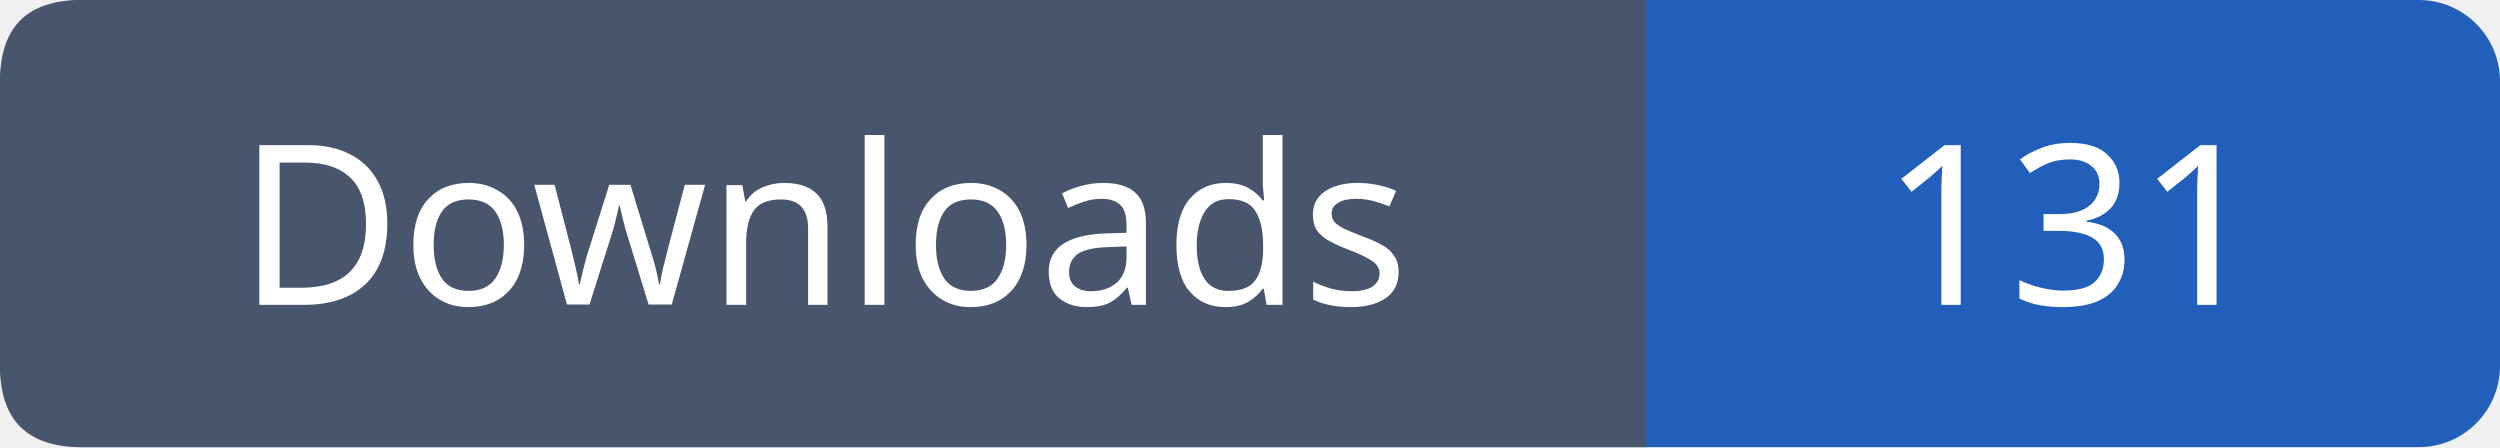
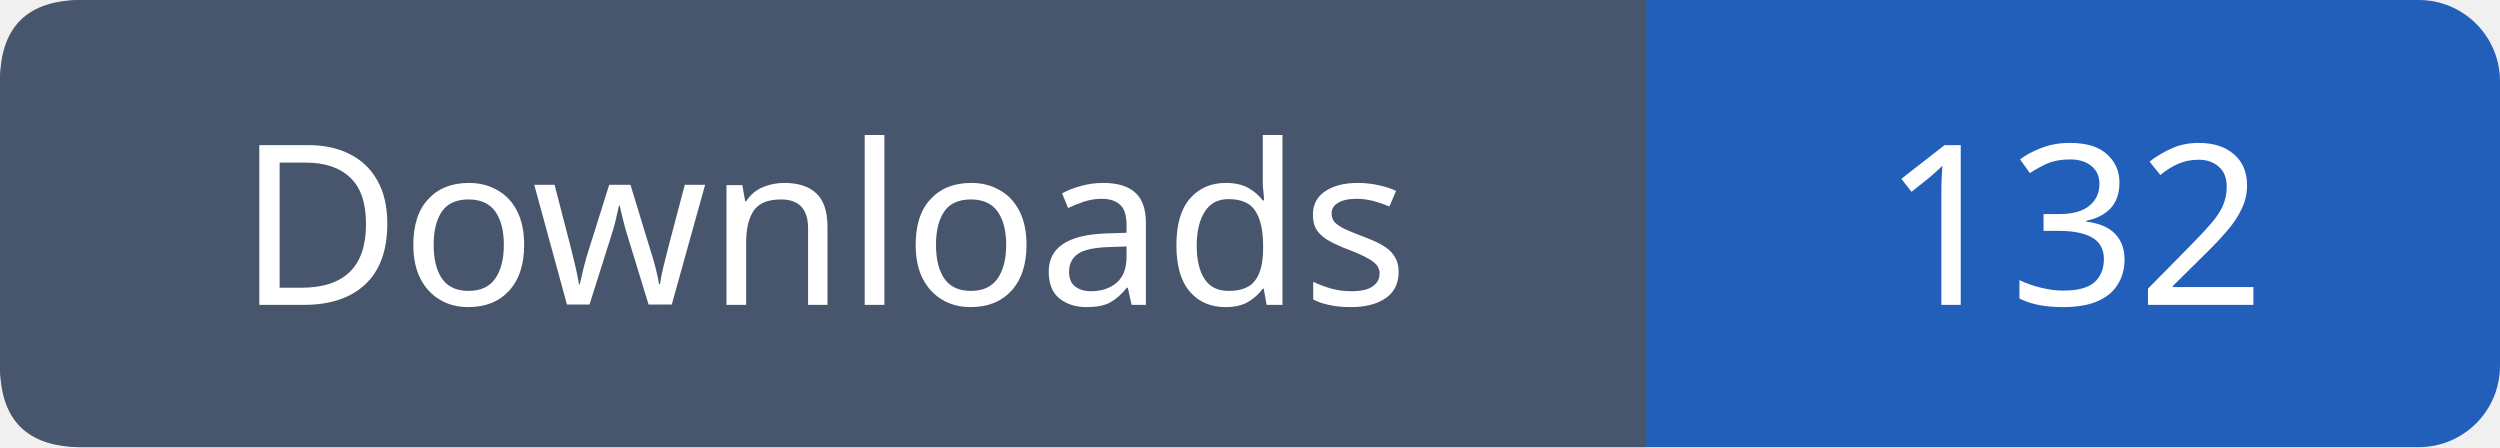
- <svg xmlns="http://www.w3.org/2000/svg" width="123" height="22" role="img" aria-label="Downloads: 131">
+ <svg xmlns="http://www.w3.org/2000/svg" width="123" height="22" role="img" aria-label="Downloads: 132">
  <rect width="123" height="22" rx="4" fill="#215fbb" />
  <path fill="#47566c" d="M4 0h77v22H4q-4 0-4-4V4q0-4 4-4" />
  <g font-family="Verdana,sans-serif" font-size="11" fill="white" text-anchor="middle">
    <text x="40.5" y="15">Downloads</text>
-     <text x="102.0" y="15">131</text>
+     <text x="102.0" y="15">132</text>
  </g>
</svg>
